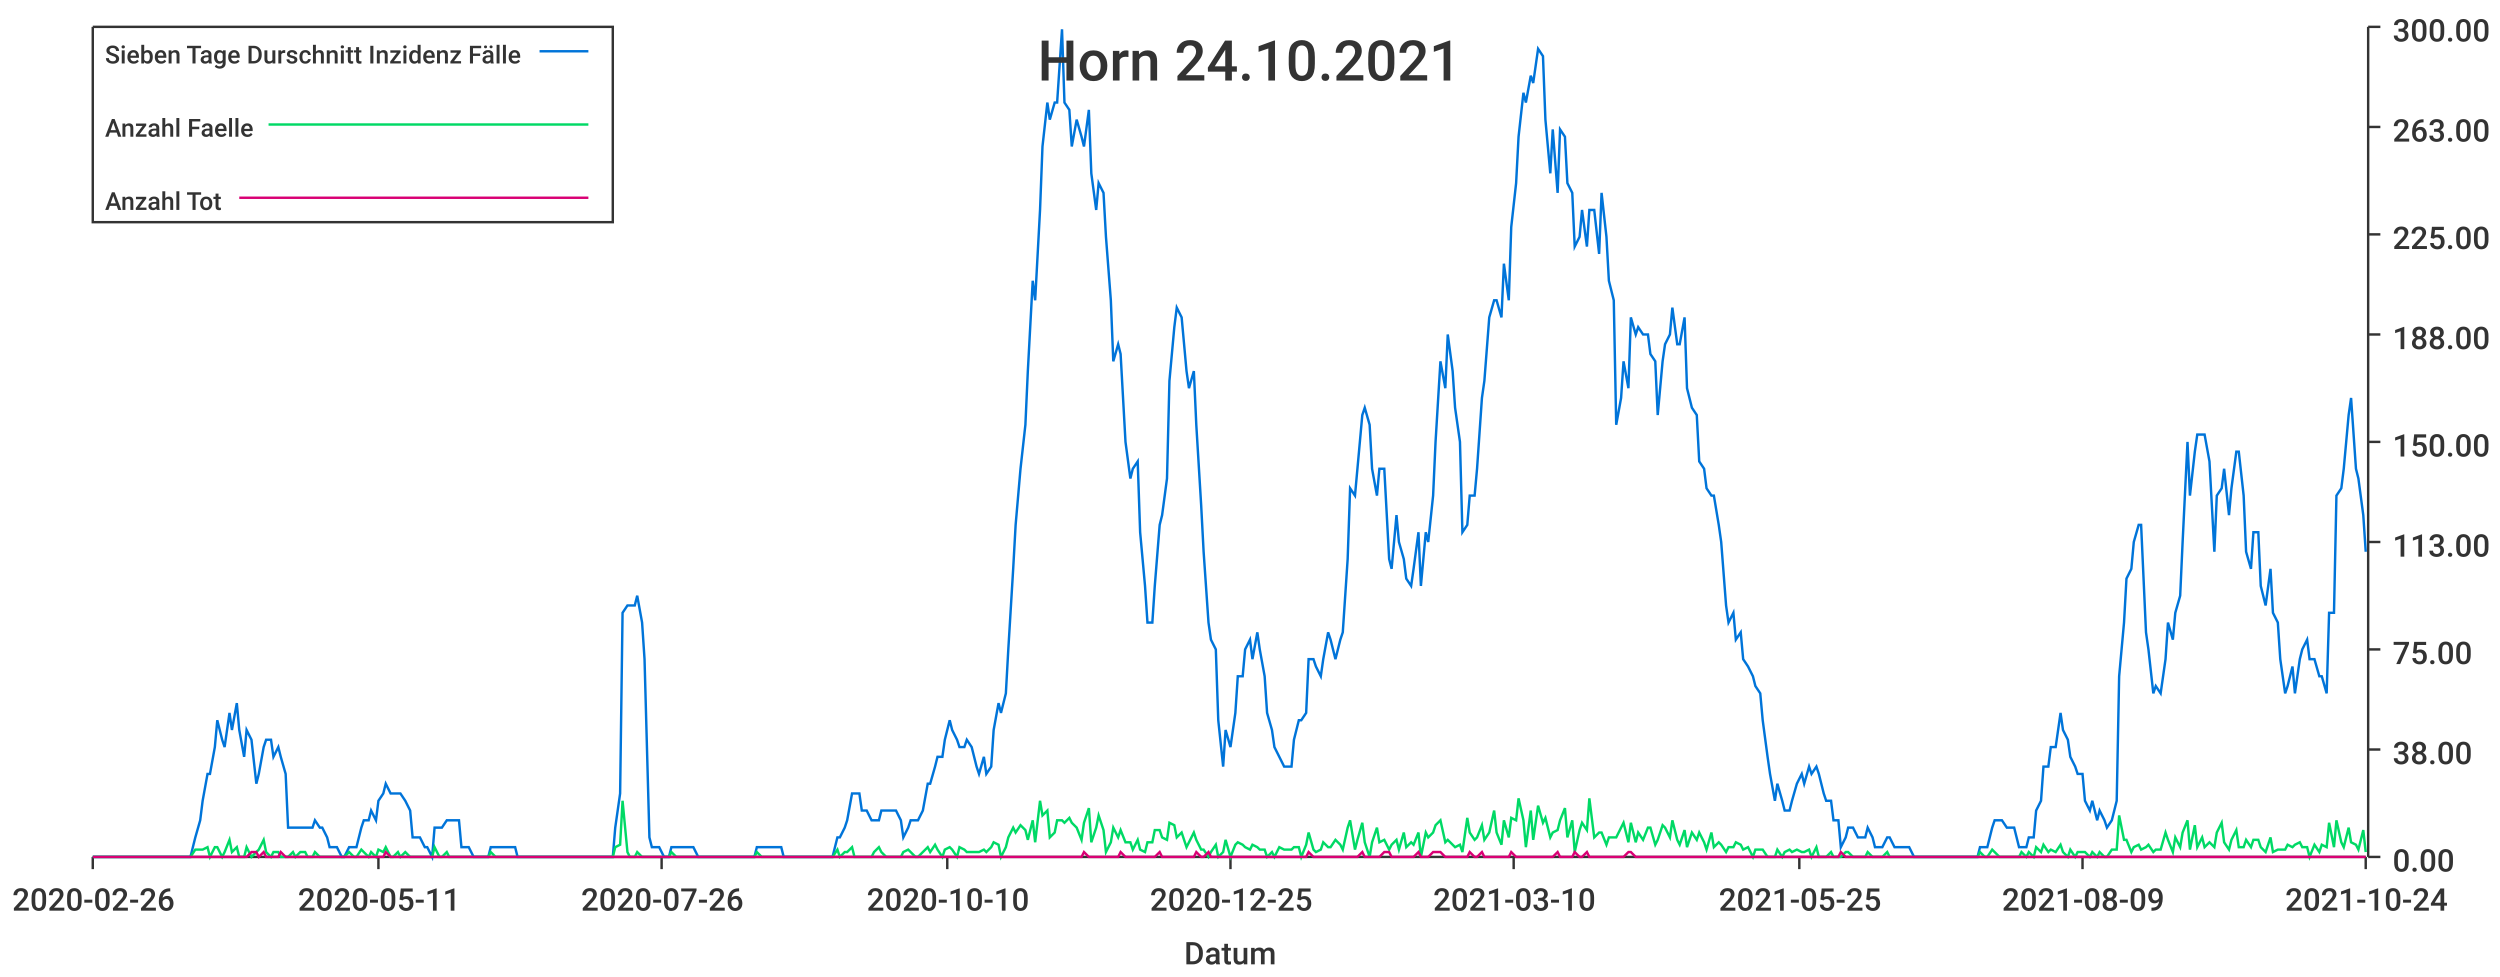
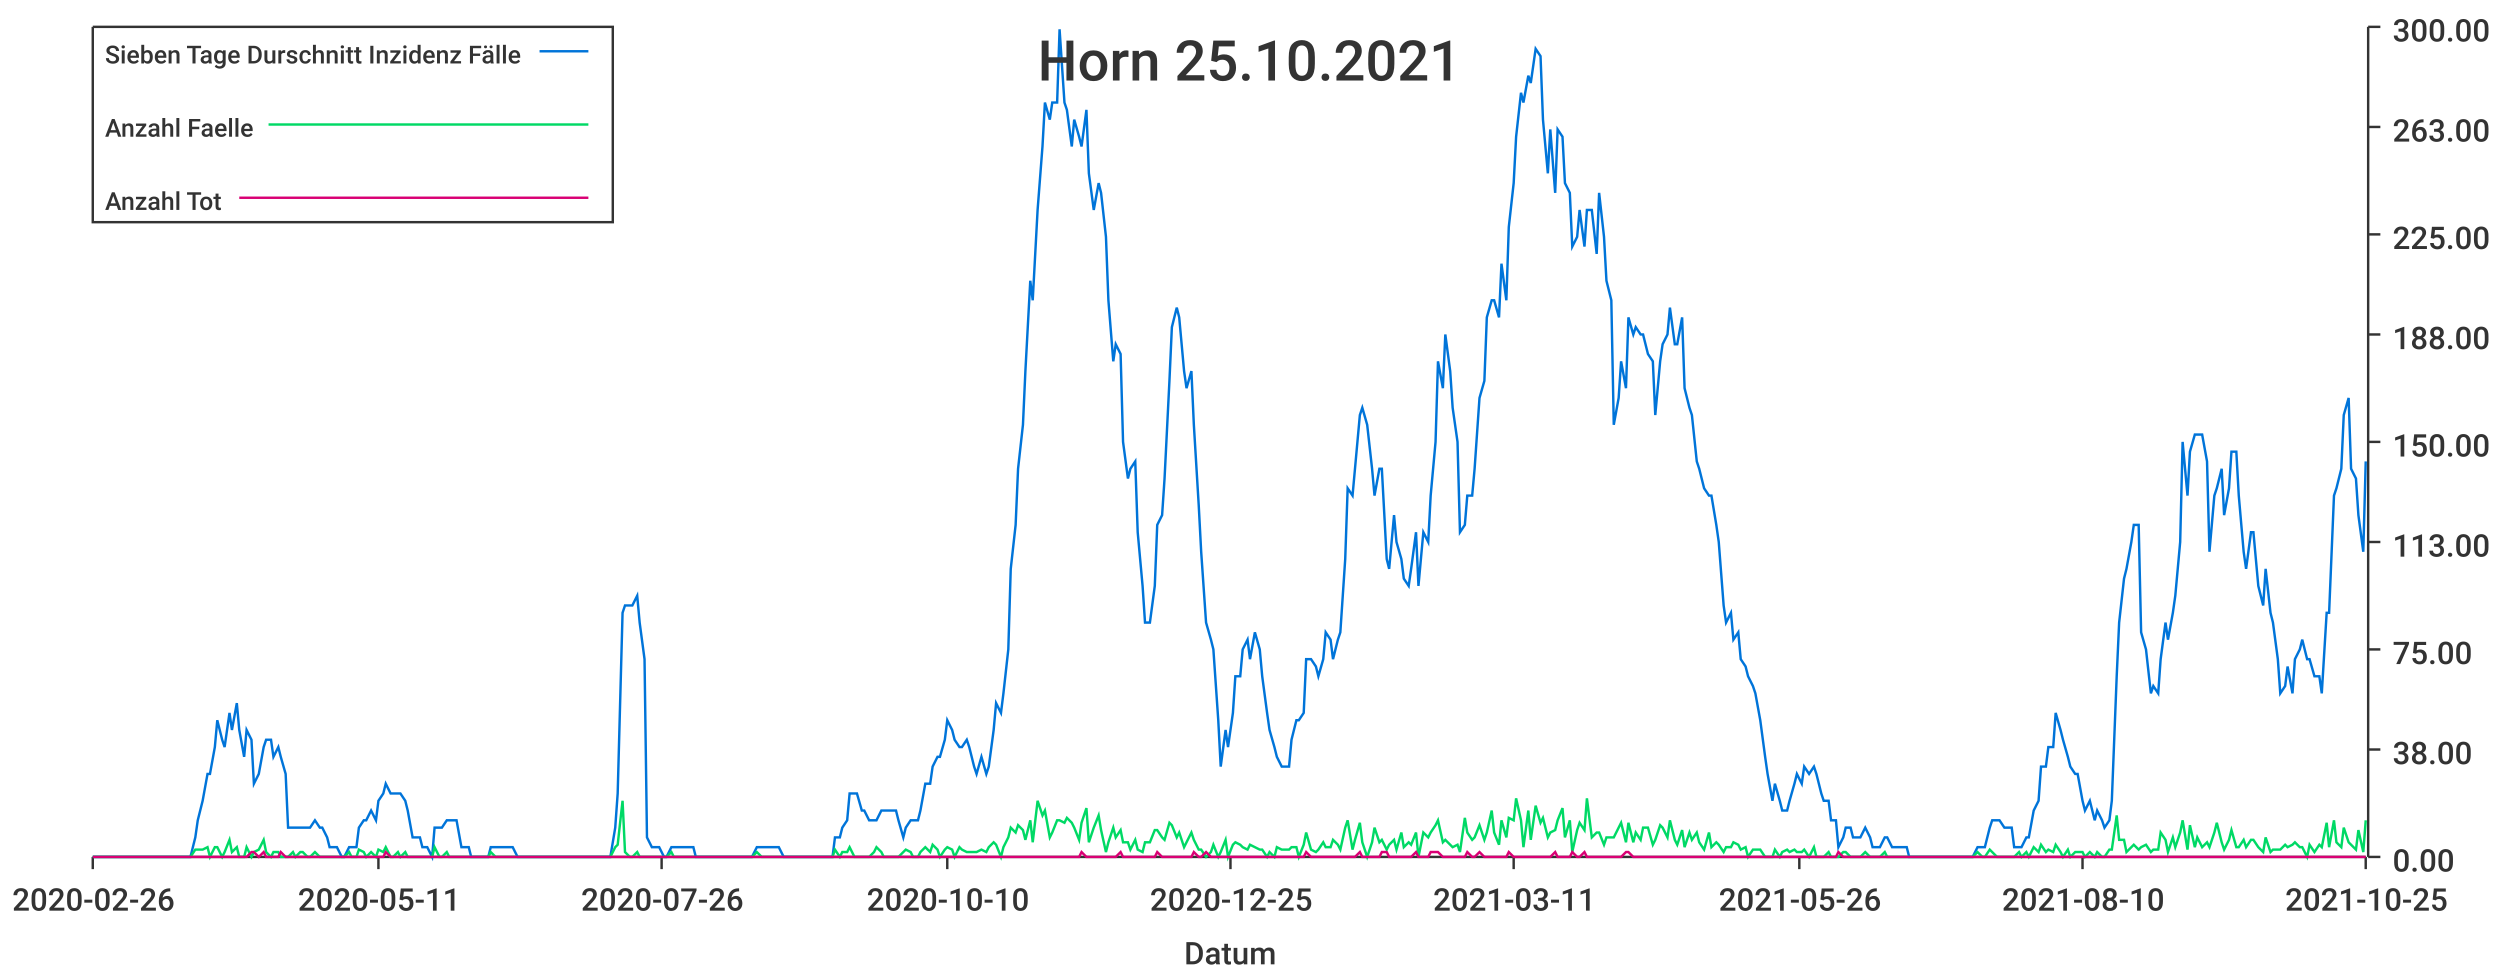
<svg xmlns="http://www.w3.org/2000/svg" width="1024" height="400">\n<path d="M 0 0 L 1024 0 L 1024 400 L 0 400 L 0 0" style="stroke-width:0;stroke:rgba(255,255,255,1.0);fill:rgba(255,255,255,1.0)" />
  <path d="M 38 11 L 969 11 L 969 351 L 38 351 L 38 11" style="stroke-width:0;stroke:rgba(255,255,255,1.0);fill:rgba(255,255,255,1.0)" />
  <path d="M 38 351 L 969 351" style="stroke-width:1;stroke:rgba(51,51,51,1.0);fill:none" />
  <path d="M 38 351 L 38 356" style="stroke-width:1;stroke:rgba(51,51,51,1.0);fill:none" />
  <text x="5" y="373" style="stroke-width:0;stroke:none;fill:rgba(51,51,51,1.0);font-size:12.8px;font-family:'Roboto Medium',sans-serif">2020-02-26</text>
  <path d="M 155 351 L 155 356" style="stroke-width:1;stroke:rgba(51,51,51,1.0);fill:none" />
  <text x="122" y="373" style="stroke-width:0;stroke:none;fill:rgba(51,51,51,1.0);font-size:12.8px;font-family:'Roboto Medium',sans-serif">2020-05-11</text>
  <path d="M 271 351 L 271 356" style="stroke-width:1;stroke:rgba(51,51,51,1.0);fill:none" />
  <text x="238" y="373" style="stroke-width:0;stroke:none;fill:rgba(51,51,51,1.0);font-size:12.8px;font-family:'Roboto Medium',sans-serif">2020-07-26</text>
  <path d="M 388 351 L 388 356" style="stroke-width:1;stroke:rgba(51,51,51,1.0);fill:none" />
  <text x="355" y="373" style="stroke-width:0;stroke:none;fill:rgba(51,51,51,1.0);font-size:12.8px;font-family:'Roboto Medium',sans-serif">2020-10-10</text>
  <path d="M 504 351 L 504 356" style="stroke-width:1;stroke:rgba(51,51,51,1.0);fill:none" />
  <text x="471" y="373" style="stroke-width:0;stroke:none;fill:rgba(51,51,51,1.0);font-size:12.8px;font-family:'Roboto Medium',sans-serif">2020-12-25</text>
  <path d="M 620 351 L 620 356" style="stroke-width:1;stroke:rgba(51,51,51,1.0);fill:none" />
-   <text x="587" y="373" style="stroke-width:0;stroke:none;fill:rgba(51,51,51,1.0);font-size:12.8px;font-family:'Roboto Medium',sans-serif">2021-03-10</text>
+   <text x="587" y="373" style="stroke-width:0;stroke:none;fill:rgba(51,51,51,1.0);font-size:12.8px;font-family:'Roboto Medium',sans-serif">2021-03-11</text>
  <path d="M 737 351 L 737 356" style="stroke-width:1;stroke:rgba(51,51,51,1.0);fill:none" />
-   <text x="704" y="373" style="stroke-width:0;stroke:none;fill:rgba(51,51,51,1.0);font-size:12.8px;font-family:'Roboto Medium',sans-serif">2021-05-25</text>
+   <text x="704" y="373" style="stroke-width:0;stroke:none;fill:rgba(51,51,51,1.0);font-size:12.8px;font-family:'Roboto Medium',sans-serif">2021-05-26</text>
  <path d="M 853 351 L 853 356" style="stroke-width:1;stroke:rgba(51,51,51,1.0);fill:none" />
-   <text x="820" y="373" style="stroke-width:0;stroke:none;fill:rgba(51,51,51,1.0);font-size:12.8px;font-family:'Roboto Medium',sans-serif">2021-08-09</text>
+   <text x="820" y="373" style="stroke-width:0;stroke:none;fill:rgba(51,51,51,1.0);font-size:12.8px;font-family:'Roboto Medium',sans-serif">2021-08-10</text>
  <path d="M 969 351 L 969 356" style="stroke-width:1;stroke:rgba(51,51,51,1.0);fill:none" />
-   <text x="936" y="373" style="stroke-width:0;stroke:none;fill:rgba(51,51,51,1.0);font-size:12.8px;font-family:'Roboto Medium',sans-serif">2021-10-24</text>
+   <text x="936" y="373" style="stroke-width:0;stroke:none;fill:rgba(51,51,51,1.0);font-size:12.8px;font-family:'Roboto Medium',sans-serif">2021-10-25</text>
  <text x="485" y="395" style="stroke-width:0;stroke:none;fill:rgba(51,51,51,1.0);font-size:12.8px;font-family:'Roboto Medium',sans-serif">Datum</text>
  <path d="M 970 351 L 970 11" style="stroke-width:1;stroke:rgba(51,51,51,1.0);fill:none" />
  <path d="M 970 351 L 975 351" style="stroke-width:1;stroke:rgba(51,51,51,1.0);fill:none" />
  <text x="980" y="357" style="stroke-width:0;stroke:none;fill:rgba(51,51,51,1.0);font-size:12.8px;font-family:'Roboto Medium',sans-serif">0.00</text>
  <path d="M 970 307 L 975 307" style="stroke-width:1;stroke:rgba(51,51,51,1.0);fill:none" />
  <text x="980" y="313" style="stroke-width:0;stroke:none;fill:rgba(51,51,51,1.0);font-size:12.8px;font-family:'Roboto Medium',sans-serif">38.00</text>
  <path d="M 970 266 L 975 266" style="stroke-width:1;stroke:rgba(51,51,51,1.0);fill:none" />
  <text x="980" y="272" style="stroke-width:0;stroke:none;fill:rgba(51,51,51,1.0);font-size:12.8px;font-family:'Roboto Medium',sans-serif">75.00</text>
  <path d="M 970 222 L 975 222" style="stroke-width:1;stroke:rgba(51,51,51,1.0);fill:none" />
  <text x="980" y="228" style="stroke-width:0;stroke:none;fill:rgba(51,51,51,1.0);font-size:12.8px;font-family:'Roboto Medium',sans-serif">113.00</text>
  <path d="M 970 181 L 975 181" style="stroke-width:1;stroke:rgba(51,51,51,1.0);fill:none" />
  <text x="980" y="187" style="stroke-width:0;stroke:none;fill:rgba(51,51,51,1.0);font-size:12.8px;font-family:'Roboto Medium',sans-serif">150.00</text>
  <path d="M 970 137 L 975 137" style="stroke-width:1;stroke:rgba(51,51,51,1.0);fill:none" />
  <text x="980" y="143" style="stroke-width:0;stroke:none;fill:rgba(51,51,51,1.0);font-size:12.8px;font-family:'Roboto Medium',sans-serif">188.00</text>
  <path d="M 970 96 L 975 96" style="stroke-width:1;stroke:rgba(51,51,51,1.0);fill:none" />
  <text x="980" y="102" style="stroke-width:0;stroke:none;fill:rgba(51,51,51,1.0);font-size:12.8px;font-family:'Roboto Medium',sans-serif">225.00</text>
  <path d="M 970 52 L 975 52" style="stroke-width:1;stroke:rgba(51,51,51,1.0);fill:none" />
  <text x="980" y="58" style="stroke-width:0;stroke:none;fill:rgba(51,51,51,1.0);font-size:12.8px;font-family:'Roboto Medium',sans-serif">263.00</text>
  <path d="M 970 11 L 975 11" style="stroke-width:1;stroke:rgba(51,51,51,1.0);fill:none" />
  <text x="980" y="17" style="stroke-width:0;stroke:none;fill:rgba(51,51,51,1.0);font-size:12.8px;font-family:'Roboto Medium',sans-serif">300.00</text>
-   <path d="M 38 351 L 40 351 L 42 351 L 43 351 L 45 351 L 46 351 L 48 351 L 49 351 L 51 351 L 52 351 L 54 351 L 55 351 L 57 351 L 58 351 L 60 351 L 62 351 L 63 351 L 65 351 L 66 351 L 68 351 L 69 351 L 71 351 L 72 351 L 74 351 L 75 351 L 77 351 L 78 351 L 80 343 L 82 336 L 83 328 L 85 317 L 86 317 L 88 306 L 89 295 L 91 303 L 92 306 L 94 292 L 95 299 L 97 288 L 98 299 L 100 310 L 101 299 L 103 303 L 105 321 L 106 317 L 108 306 L 109 303 L 111 303 L 112 310 L 114 306 L 115 310 L 117 317 L 118 339 L 120 339 L 121 339 L 123 339 L 125 339 L 126 339 L 128 339 L 129 336 L 131 339 L 132 339 L 134 343 L 135 347 L 137 347 L 138 347 L 140 351 L 141 351 L 143 347 L 145 347 L 146 347 L 148 339 L 149 336 L 151 336 L 152 332 L 154 336 L 155 328 L 157 325 L 158 321 L 160 325 L 161 325 L 163 325 L 164 325 L 166 328 L 168 332 L 169 343 L 171 343 L 172 343 L 174 347 L 175 347 L 177 351 L 178 339 L 180 339 L 181 339 L 183 336 L 184 336 L 186 336 L 188 336 L 189 347 L 191 347 L 192 347 L 194 351 L 195 351 L 197 351 L 198 351 L 200 351 L 201 347 L 203 347 L 204 347 L 206 347 L 207 347 L 209 347 L 211 347 L 212 351 L 214 351 L 215 351 L 217 351 L 218 351 L 220 351 L 221 351 L 223 351 L 224 351 L 226 351 L 227 351 L 229 351 L 231 351 L 232 351 L 234 351 L 235 351 L 237 351 L 238 351 L 240 351 L 241 351 L 243 351 L 244 351 L 246 351 L 247 351 L 249 351 L 251 351 L 252 339 L 254 325 L 255 251 L 257 248 L 258 248 L 260 248 L 261 244 L 263 255 L 264 270 L 266 343 L 267 347 L 269 347 L 270 347 L 272 351 L 274 351 L 275 347 L 277 347 L 278 347 L 280 347 L 281 347 L 283 347 L 284 347 L 286 351 L 287 351 L 289 351 L 290 351 L 292 351 L 294 351 L 295 351 L 297 351 L 298 351 L 300 351 L 301 351 L 303 351 L 304 351 L 306 351 L 307 351 L 309 351 L 310 347 L 312 347 L 313 347 L 315 347 L 317 347 L 318 347 L 320 347 L 321 351 L 323 351 L 324 351 L 326 351 L 327 351 L 329 351 L 330 351 L 332 351 L 333 351 L 335 351 L 337 351 L 338 351 L 340 351 L 341 351 L 343 343 L 344 343 L 346 339 L 347 336 L 349 325 L 350 325 L 352 325 L 353 332 L 355 332 L 357 336 L 358 336 L 360 336 L 361 332 L 363 332 L 364 332 L 366 332 L 367 332 L 369 336 L 370 343 L 372 339 L 373 336 L 375 336 L 376 336 L 378 332 L 380 321 L 381 321 L 383 314 L 384 310 L 386 310 L 387 303 L 389 295 L 390 299 L 392 303 L 393 306 L 395 306 L 396 303 L 398 306 L 400 314 L 401 317 L 403 310 L 404 317 L 406 314 L 407 299 L 409 288 L 410 292 L 412 284 L 413 266 L 415 233 L 416 215 L 418 192 L 420 174 L 421 152 L 423 115 L 424 123 L 426 86 L 427 60 L 429 42 L 430 49 L 432 42 L 433 42 L 435 12 L 436 42 L 438 45 L 439 60 L 441 49 L 443 56 L 444 60 L 446 45 L 447 71 L 449 86 L 450 75 L 452 79 L 453 97 L 455 123 L 456 148 L 458 141 L 459 145 L 461 181 L 463 196 L 464 192 L 466 189 L 467 218 L 469 240 L 470 255 L 472 255 L 473 240 L 475 215 L 476 211 L 478 196 L 479 156 L 481 134 L 482 126 L 484 130 L 486 152 L 487 159 L 489 152 L 490 174 L 492 207 L 493 226 L 495 255 L 496 262 L 498 266 L 499 295 L 501 314 L 502 299 L 504 306 L 506 292 L 507 277 L 509 277 L 510 266 L 512 262 L 513 270 L 515 259 L 516 266 L 518 277 L 519 292 L 521 299 L 522 306 L 524 310 L 526 314 L 527 314 L 529 314 L 530 303 L 532 295 L 533 295 L 535 292 L 536 270 L 538 270 L 539 273 L 541 277 L 542 270 L 544 259 L 545 262 L 547 270 L 549 262 L 550 259 L 552 229 L 553 200 L 555 203 L 556 192 L 558 170 L 559 167 L 561 174 L 562 192 L 564 203 L 565 192 L 567 192 L 569 229 L 570 233 L 572 211 L 573 222 L 575 229 L 576 237 L 578 240 L 579 233 L 581 218 L 582 240 L 584 218 L 585 222 L 587 203 L 588 181 L 590 148 L 592 159 L 593 137 L 595 152 L 596 167 L 598 181 L 599 218 L 601 215 L 602 203 L 604 203 L 605 192 L 607 163 L 608 156 L 610 130 L 612 123 L 613 123 L 615 130 L 616 108 L 618 123 L 619 93 L 621 75 L 622 56 L 624 38 L 625 42 L 627 31 L 628 34 L 630 20 L 632 23 L 633 49 L 635 71 L 636 53 L 638 79 L 639 53 L 641 56 L 642 75 L 644 79 L 645 101 L 647 97 L 648 86 L 650 101 L 651 86 L 653 86 L 655 104 L 656 79 L 658 97 L 659 115 L 661 123 L 662 174 L 664 163 L 665 148 L 667 159 L 668 130 L 670 137 L 671 134 L 673 137 L 675 137 L 676 145 L 678 148 L 679 170 L 681 148 L 682 141 L 684 137 L 685 126 L 687 141 L 688 141 L 690 130 L 691 159 L 693 167 L 695 170 L 696 189 L 698 192 L 699 200 L 701 203 L 702 203 L 704 215 L 705 222 L 707 248 L 708 255 L 710 251 L 711 262 L 713 259 L 714 270 L 716 273 L 718 277 L 719 281 L 721 284 L 722 295 L 724 310 L 725 317 L 727 328 L 728 321 L 730 328 L 731 332 L 733 332 L 734 328 L 736 321 L 738 317 L 739 321 L 741 314 L 742 317 L 744 314 L 745 317 L 747 325 L 748 328 L 750 328 L 751 336 L 753 336 L 754 347 L 756 343 L 757 339 L 759 339 L 761 343 L 762 343 L 764 343 L 765 339 L 767 343 L 768 347 L 770 347 L 771 347 L 773 343 L 774 343 L 776 347 L 777 347 L 779 347 L 781 347 L 782 347 L 784 351 L 785 351 L 787 351 L 788 351 L 790 351 L 791 351 L 793 351 L 794 351 L 796 351 L 797 351 L 799 351 L 801 351 L 802 351 L 804 351 L 805 351 L 807 351 L 808 351 L 810 351 L 811 347 L 813 347 L 814 347 L 816 339 L 817 336 L 819 336 L 820 336 L 822 339 L 824 339 L 825 339 L 827 347 L 828 347 L 830 347 L 831 343 L 833 343 L 834 332 L 836 328 L 837 314 L 839 314 L 840 306 L 842 306 L 844 292 L 845 299 L 847 303 L 848 310 L 850 314 L 851 317 L 853 317 L 854 328 L 856 332 L 857 328 L 859 336 L 860 332 L 862 336 L 863 339 L 865 336 L 867 328 L 868 277 L 870 255 L 871 237 L 873 233 L 874 222 L 876 215 L 877 215 L 879 259 L 880 266 L 882 284 L 883 281 L 885 284 L 887 270 L 888 255 L 890 262 L 891 251 L 893 244 L 894 222 L 896 181 L 897 203 L 899 185 L 900 178 L 902 178 L 903 178 L 905 189 L 907 226 L 908 203 L 910 200 L 911 192 L 913 211 L 914 200 L 916 185 L 917 185 L 919 203 L 920 226 L 922 233 L 923 218 L 925 218 L 926 240 L 928 248 L 930 233 L 931 251 L 933 255 L 934 270 L 936 284 L 937 281 L 939 273 L 940 284 L 942 270 L 943 266 L 945 262 L 946 270 L 948 270 L 950 277 L 951 277 L 953 284 L 954 251 L 956 251 L 957 203 L 959 200 L 960 192 L 962 170 L 963 163 L 965 192 L 966 196 L 968 211 L 969 226" style="stroke-width:1;stroke:rgba(0,116,217,1.0);fill:none" />
-   <path d="M 38 351 L 40 351 L 42 351 L 43 351 L 45 351 L 46 351 L 48 351 L 49 351 L 51 351 L 52 351 L 54 351 L 55 351 L 57 351 L 58 351 L 60 351 L 62 351 L 63 351 L 65 351 L 66 351 L 68 351 L 69 351 L 71 351 L 72 351 L 74 351 L 75 351 L 77 351 L 78 351 L 80 348 L 82 348 L 83 348 L 85 347 L 86 351 L 88 347 L 89 347 L 91 351 L 92 349 L 94 344 L 95 349 L 97 347 L 98 351 L 100 351 L 101 347 L 103 351 L 105 349 L 106 348 L 108 344 L 109 349 L 111 351 L 112 349 L 114 349 L 115 351 L 117 351 L 118 351 L 120 349 L 121 351 L 123 349 L 125 349 L 126 351 L 128 351 L 129 349 L 131 351 L 132 351 L 134 351 L 135 351 L 137 351 L 138 351 L 140 351 L 141 351 L 143 349 L 145 351 L 146 351 L 148 348 L 149 349 L 151 351 L 152 349 L 154 351 L 155 348 L 157 349 L 158 347 L 160 351 L 161 351 L 163 349 L 164 351 L 166 349 L 168 351 L 169 351 L 171 351 L 172 351 L 174 351 L 175 351 L 177 351 L 178 347 L 180 351 L 181 351 L 183 349 L 184 351 L 186 351 L 188 351 L 189 351 L 191 351 L 192 351 L 194 351 L 195 351 L 197 351 L 198 351 L 200 351 L 201 349 L 203 351 L 204 351 L 206 351 L 207 351 L 209 351 L 211 351 L 212 351 L 214 351 L 215 351 L 217 351 L 218 351 L 220 351 L 221 351 L 223 351 L 224 351 L 226 351 L 227 351 L 229 351 L 231 351 L 232 351 L 234 351 L 235 351 L 237 351 L 238 351 L 240 351 L 241 351 L 243 351 L 244 351 L 246 351 L 247 351 L 249 351 L 251 351 L 252 347 L 254 346 L 255 328 L 257 349 L 258 351 L 260 351 L 261 349 L 263 351 L 264 351 L 266 351 L 267 351 L 269 351 L 270 351 L 272 351 L 274 351 L 275 349 L 277 351 L 278 351 L 280 351 L 281 351 L 283 351 L 284 351 L 286 351 L 287 351 L 289 351 L 290 351 L 292 351 L 294 351 L 295 351 L 297 351 L 298 351 L 300 351 L 301 351 L 303 351 L 304 351 L 306 351 L 307 351 L 309 351 L 310 349 L 312 351 L 313 351 L 315 351 L 317 351 L 318 351 L 320 351 L 321 351 L 323 351 L 324 351 L 326 351 L 327 351 L 329 351 L 330 351 L 332 351 L 333 351 L 335 351 L 337 351 L 338 351 L 340 351 L 341 351 L 343 348 L 344 351 L 346 349 L 347 349 L 349 347 L 350 351 L 352 351 L 353 351 L 355 351 L 357 351 L 358 349 L 360 347 L 361 349 L 363 351 L 364 351 L 366 351 L 367 351 L 369 351 L 370 349 L 372 348 L 373 349 L 375 351 L 376 351 L 378 349 L 380 347 L 381 349 L 383 346 L 384 348 L 386 351 L 387 348 L 389 347 L 390 348 L 392 351 L 393 347 L 395 348 L 396 349 L 398 349 L 400 349 L 401 349 L 403 348 L 404 349 L 406 347 L 407 345 L 409 346 L 410 351 L 412 347 L 413 343 L 415 339 L 416 341 L 418 338 L 420 340 L 421 344 L 423 336 L 424 345 L 426 328 L 427 334 L 429 332 L 430 343 L 432 341 L 433 336 L 435 336 L 436 337 L 438 335 L 439 337 L 441 339 L 443 344 L 444 337 L 446 331 L 447 345 L 449 339 L 450 334 L 452 340 L 453 349 L 455 345 L 456 339 L 458 343 L 459 340 L 461 345 L 463 345 L 464 348 L 466 344 L 467 348 L 469 349 L 470 345 L 472 345 L 473 340 L 475 340 L 476 343 L 478 344 L 479 337 L 481 338 L 482 343 L 484 341 L 486 347 L 487 345 L 489 341 L 490 344 L 492 348 L 493 348 L 495 351 L 496 349 L 498 346 L 499 351 L 501 349 L 502 344 L 504 351 L 506 346 L 507 345 L 509 346 L 510 347 L 512 348 L 513 346 L 515 347 L 516 348 L 518 348 L 519 351 L 521 349 L 522 351 L 524 347 L 526 348 L 527 348 L 529 348 L 530 347 L 532 347 L 533 351 L 535 346 L 536 341 L 538 348 L 539 349 L 541 348 L 542 345 L 544 347 L 545 347 L 547 344 L 549 346 L 550 348 L 552 339 L 553 336 L 555 348 L 556 344 L 558 337 L 559 345 L 561 351 L 562 345 L 564 339 L 565 345 L 567 344 L 569 348 L 570 346 L 572 344 L 573 348 L 575 341 L 576 347 L 578 345 L 579 346 L 581 341 L 582 351 L 584 341 L 585 343 L 587 341 L 588 338 L 590 336 L 592 345 L 593 344 L 595 346 L 596 347 L 598 346 L 599 349 L 601 335 L 602 341 L 604 344 L 605 343 L 607 338 L 608 344 L 610 341 L 612 332 L 613 341 L 615 346 L 616 336 L 618 343 L 619 335 L 621 336 L 622 327 L 624 336 L 625 347 L 627 332 L 628 344 L 630 330 L 632 337 L 633 335 L 635 343 L 636 341 L 638 340 L 639 336 L 641 331 L 642 343 L 644 336 L 645 349 L 647 340 L 648 337 L 650 340 L 651 327 L 653 343 L 655 341 L 656 341 L 658 346 L 659 343 L 661 343 L 662 343 L 664 339 L 665 337 L 667 345 L 668 337 L 670 345 L 671 341 L 673 344 L 675 339 L 676 339 L 678 346 L 679 344 L 681 338 L 682 339 L 684 343 L 685 336 L 687 344 L 688 346 L 690 340 L 691 347 L 693 341 L 695 344 L 696 341 L 698 345 L 699 348 L 701 341 L 702 347 L 704 345 L 705 346 L 707 349 L 708 347 L 710 347 L 711 345 L 713 346 L 714 348 L 716 347 L 718 351 L 719 348 L 721 348 L 722 348 L 724 351 L 725 351 L 727 351 L 728 348 L 730 351 L 731 349 L 733 348 L 734 349 L 736 348 L 738 349 L 739 349 L 741 348 L 742 351 L 744 347 L 745 351 L 747 351 L 748 351 L 750 349 L 751 351 L 753 351 L 754 351 L 756 349 L 757 349 L 759 351 L 761 351 L 762 351 L 764 351 L 765 349 L 767 351 L 768 351 L 770 351 L 771 351 L 773 349 L 774 351 L 776 351 L 777 351 L 779 351 L 781 351 L 782 351 L 784 351 L 785 351 L 787 351 L 788 351 L 790 351 L 791 351 L 793 351 L 794 351 L 796 351 L 797 351 L 799 351 L 801 351 L 802 351 L 804 351 L 805 351 L 807 351 L 808 351 L 810 351 L 811 349 L 813 351 L 814 351 L 816 348 L 817 349 L 819 351 L 820 351 L 822 351 L 824 351 L 825 351 L 827 351 L 828 349 L 830 351 L 831 349 L 833 351 L 834 347 L 836 349 L 837 346 L 839 349 L 840 348 L 842 349 L 844 346 L 845 349 L 847 351 L 848 348 L 850 351 L 851 349 L 853 349 L 854 349 L 856 351 L 857 349 L 859 351 L 860 349 L 862 351 L 863 351 L 865 348 L 867 348 L 868 334 L 870 344 L 871 344 L 873 349 L 874 347 L 876 346 L 877 348 L 879 347 L 880 346 L 882 349 L 883 348 L 885 348 L 887 341 L 888 344 L 890 349 L 891 343 L 893 347 L 894 341 L 896 336 L 897 348 L 899 338 L 900 347 L 902 343 L 903 347 L 905 345 L 907 347 L 908 341 L 910 337 L 911 345 L 913 348 L 914 344 L 916 340 L 917 347 L 919 347 L 920 344 L 922 347 L 923 344 L 925 344 L 926 347 L 928 349 L 930 343 L 931 349 L 933 348 L 934 348 L 936 348 L 937 346 L 939 347 L 940 346 L 942 345 L 943 347 L 945 347 L 946 351 L 948 346 L 950 349 L 951 346 L 953 347 L 954 337 L 956 347 L 957 336 L 959 345 L 960 347 L 962 339 L 963 345 L 965 346 L 966 348 L 968 340 L 969 349" style="stroke-width:1;stroke:rgba(0,217,101,1.0);fill:none" />
-   <path d="M 38 351 L 40 351 L 42 351 L 43 351 L 45 351 L 46 351 L 48 351 L 49 351 L 51 351 L 52 351 L 54 351 L 55 351 L 57 351 L 58 351 L 60 351 L 62 351 L 63 351 L 65 351 L 66 351 L 68 351 L 69 351 L 71 351 L 72 351 L 74 351 L 75 351 L 77 351 L 78 351 L 80 351 L 82 351 L 83 351 L 85 351 L 86 351 L 88 351 L 89 351 L 91 351 L 92 351 L 94 351 L 95 351 L 97 351 L 98 351 L 100 351 L 101 351 L 103 349 L 105 349 L 106 351 L 108 349 L 109 351 L 111 351 L 112 351 L 114 351 L 115 349 L 117 351 L 118 351 L 120 351 L 121 351 L 123 351 L 125 351 L 126 351 L 128 351 L 129 351 L 131 351 L 132 351 L 134 351 L 135 351 L 137 351 L 138 351 L 140 351 L 141 351 L 143 351 L 145 351 L 146 351 L 148 351 L 149 351 L 151 351 L 152 351 L 154 351 L 155 351 L 157 351 L 158 349 L 160 351 L 161 351 L 163 351 L 164 351 L 166 351 L 168 351 L 169 351 L 171 351 L 172 351 L 174 351 L 175 351 L 177 351 L 178 351 L 180 351 L 181 351 L 183 351 L 184 351 L 186 351 L 188 351 L 189 351 L 191 351 L 192 351 L 194 351 L 195 351 L 197 351 L 198 351 L 200 351 L 201 351 L 203 351 L 204 351 L 206 351 L 207 351 L 209 351 L 211 351 L 212 351 L 214 351 L 215 351 L 217 351 L 218 351 L 220 351 L 221 351 L 223 351 L 224 351 L 226 351 L 227 351 L 229 351 L 231 351 L 232 351 L 234 351 L 235 351 L 237 351 L 238 351 L 240 351 L 241 351 L 243 351 L 244 351 L 246 351 L 247 351 L 249 351 L 251 351 L 252 351 L 254 351 L 255 351 L 257 351 L 258 351 L 260 351 L 261 351 L 263 351 L 264 351 L 266 351 L 267 351 L 269 351 L 270 351 L 272 351 L 274 351 L 275 351 L 277 351 L 278 351 L 280 351 L 281 351 L 283 351 L 284 351 L 286 351 L 287 351 L 289 351 L 290 351 L 292 351 L 294 351 L 295 351 L 297 351 L 298 351 L 300 351 L 301 351 L 303 351 L 304 351 L 306 351 L 307 351 L 309 351 L 310 351 L 312 351 L 313 351 L 315 351 L 317 351 L 318 351 L 320 351 L 321 351 L 323 351 L 324 351 L 326 351 L 327 351 L 329 351 L 330 351 L 332 351 L 333 351 L 335 351 L 337 351 L 338 351 L 340 351 L 341 351 L 343 351 L 344 351 L 346 351 L 347 351 L 349 351 L 350 351 L 352 351 L 353 351 L 355 351 L 357 351 L 358 351 L 360 351 L 361 351 L 363 351 L 364 351 L 366 351 L 367 351 L 369 351 L 370 351 L 372 351 L 373 351 L 375 351 L 376 351 L 378 351 L 380 351 L 381 351 L 383 351 L 384 351 L 386 351 L 387 351 L 389 351 L 390 351 L 392 351 L 393 351 L 395 351 L 396 351 L 398 351 L 400 351 L 401 351 L 403 351 L 404 351 L 406 351 L 407 351 L 409 351 L 410 351 L 412 351 L 413 351 L 415 351 L 416 351 L 418 351 L 420 351 L 421 351 L 423 351 L 424 351 L 426 351 L 427 351 L 429 351 L 430 351 L 432 351 L 433 351 L 435 351 L 436 351 L 438 351 L 439 351 L 441 351 L 443 351 L 444 349 L 446 351 L 447 351 L 449 351 L 450 351 L 452 351 L 453 351 L 455 351 L 456 351 L 458 351 L 459 349 L 461 351 L 463 351 L 464 351 L 466 351 L 467 351 L 469 351 L 470 351 L 472 351 L 473 351 L 475 349 L 476 351 L 478 351 L 479 351 L 481 351 L 482 351 L 484 351 L 486 351 L 487 351 L 489 351 L 490 349 L 492 351 L 493 351 L 495 349 L 496 351 L 498 351 L 499 351 L 501 351 L 502 351 L 504 351 L 506 351 L 507 351 L 509 351 L 510 351 L 512 351 L 513 351 L 515 351 L 516 351 L 518 351 L 519 351 L 521 351 L 522 351 L 524 351 L 526 351 L 527 351 L 529 351 L 530 351 L 532 351 L 533 351 L 535 351 L 536 349 L 538 351 L 539 351 L 541 351 L 542 351 L 544 351 L 545 351 L 547 351 L 549 351 L 550 351 L 552 351 L 553 351 L 555 351 L 556 351 L 558 349 L 559 351 L 561 351 L 562 351 L 564 351 L 565 351 L 567 349 L 569 349 L 570 351 L 572 351 L 573 351 L 575 351 L 576 351 L 578 351 L 579 351 L 581 349 L 582 351 L 584 351 L 585 351 L 587 349 L 588 349 L 590 349 L 592 351 L 593 351 L 595 351 L 596 351 L 598 351 L 599 351 L 601 351 L 602 349 L 604 351 L 605 351 L 607 349 L 608 351 L 610 351 L 612 351 L 613 351 L 615 351 L 616 351 L 618 351 L 619 349 L 621 351 L 622 351 L 624 351 L 625 351 L 627 351 L 628 351 L 630 351 L 632 351 L 633 351 L 635 351 L 636 351 L 638 349 L 639 351 L 641 351 L 642 351 L 644 351 L 645 349 L 647 351 L 648 351 L 650 349 L 651 351 L 653 351 L 655 351 L 656 351 L 658 351 L 659 351 L 661 351 L 662 351 L 664 351 L 665 351 L 667 349 L 668 349 L 670 351 L 671 351 L 673 351 L 675 351 L 676 351 L 678 351 L 679 351 L 681 351 L 682 351 L 684 351 L 685 351 L 687 351 L 688 351 L 690 351 L 691 351 L 693 351 L 695 351 L 696 351 L 698 351 L 699 351 L 701 351 L 702 351 L 704 351 L 705 351 L 707 351 L 708 351 L 710 351 L 711 351 L 713 351 L 714 351 L 716 351 L 718 351 L 719 351 L 721 351 L 722 351 L 724 351 L 725 351 L 727 351 L 728 351 L 730 351 L 731 351 L 733 351 L 734 351 L 736 351 L 738 351 L 739 351 L 741 351 L 742 351 L 744 351 L 745 351 L 747 351 L 748 351 L 750 351 L 751 351 L 753 351 L 754 349 L 756 351 L 757 351 L 759 351 L 761 351 L 762 351 L 764 351 L 765 351 L 767 351 L 768 351 L 770 351 L 771 351 L 773 351 L 774 351 L 776 351 L 777 351 L 779 351 L 781 351 L 782 351 L 784 351 L 785 351 L 787 351 L 788 351 L 790 351 L 791 351 L 793 351 L 794 351 L 796 351 L 797 351 L 799 351 L 801 351 L 802 351 L 804 351 L 805 351 L 807 351 L 808 351 L 810 351 L 811 351 L 813 351 L 814 351 L 816 351 L 817 351 L 819 351 L 820 351 L 822 351 L 824 351 L 825 351 L 827 351 L 828 351 L 830 351 L 831 351 L 833 351 L 834 351 L 836 351 L 837 351 L 839 351 L 840 351 L 842 351 L 844 351 L 845 351 L 847 351 L 848 351 L 850 351 L 851 351 L 853 351 L 854 351 L 856 351 L 857 351 L 859 351 L 860 351 L 862 351 L 863 351 L 865 351 L 867 351 L 868 351 L 870 351 L 871 351 L 873 351 L 874 351 L 876 351 L 877 351 L 879 351 L 880 351 L 882 351 L 883 351 L 885 351 L 887 351 L 888 351 L 890 351 L 891 351 L 893 351 L 894 351 L 896 351 L 897 351 L 899 351 L 900 351 L 902 351 L 903 351 L 905 351 L 907 351 L 908 351 L 910 351 L 911 351 L 913 351 L 914 351 L 916 351 L 917 351 L 919 351 L 920 351 L 922 351 L 923 351 L 925 351 L 926 351 L 928 351 L 930 351 L 931 351 L 933 351 L 934 351 L 936 351 L 937 351 L 939 351 L 940 351 L 942 351 L 943 351 L 945 351 L 946 351 L 948 351 L 950 351 L 951 351 L 953 351 L 954 351 L 956 351 L 957 351 L 959 351 L 960 351 L 962 351 L 963 351 L 965 351 L 966 351 L 968 351 L 969 351" style="stroke-width:1;stroke:rgba(217,0,116,1.0);fill:none" />
-   <text x="425" y="33" style="stroke-width:0;stroke:none;fill:rgba(51,51,51,1.0);font-size:23.0px;font-family:'Roboto Medium',sans-serif">Horn 24.10.2021</text>
+   <path d="M 38 351 L 40 351 L 42 351 L 43 351 L 45 351 L 46 351 L 48 351 L 49 351 L 51 351 L 52 351 L 54 351 L 55 351 L 57 351 L 58 351 L 60 351 L 62 351 L 63 351 L 65 351 L 66 351 L 68 351 L 69 351 L 71 351 L 72 351 L 74 351 L 75 351 L 77 351 L 78 351 L 80 343 L 81 336 L 83 328 L 85 317 L 86 317 L 88 306 L 89 295 L 91 303 L 92 306 L 94 292 L 95 299 L 97 288 L 98 299 L 100 310 L 101 299 L 103 303 L 104 321 L 106 317 L 108 306 L 109 303 L 111 303 L 112 310 L 114 306 L 115 310 L 117 317 L 118 339 L 120 339 L 121 339 L 123 339 L 124 339 L 126 339 L 127 339 L 129 336 L 131 339 L 132 339 L 134 343 L 135 347 L 137 347 L 138 347 L 140 351 L 141 351 L 143 347 L 144 347 L 146 347 L 147 339 L 149 336 L 150 336 L 152 332 L 154 336 L 155 328 L 157 325 L 158 321 L 160 325 L 161 325 L 163 325 L 164 325 L 166 328 L 167 332 L 169 343 L 170 343 L 172 343 L 173 347 L 175 347 L 177 351 L 178 339 L 180 339 L 181 339 L 183 336 L 184 336 L 186 336 L 187 336 L 189 347 L 190 347 L 192 347 L 193 351 L 195 351 L 196 351 L 198 351 L 200 351 L 201 347 L 203 347 L 204 347 L 206 347 L 207 347 L 209 347 L 210 347 L 212 351 L 213 351 L 215 351 L 216 351 L 218 351 L 219 351 L 221 351 L 223 351 L 224 351 L 226 351 L 227 351 L 229 351 L 230 351 L 232 351 L 233 351 L 235 351 L 236 351 L 238 351 L 239 351 L 241 351 L 242 351 L 244 351 L 246 351 L 247 351 L 249 351 L 250 351 L 252 339 L 253 325 L 255 251 L 256 248 L 258 248 L 259 248 L 261 244 L 262 255 L 264 270 L 265 343 L 267 347 L 269 347 L 270 347 L 272 351 L 273 351 L 275 347 L 276 347 L 278 347 L 279 347 L 281 347 L 282 347 L 284 347 L 285 351 L 287 351 L 289 351 L 290 351 L 292 351 L 293 351 L 295 351 L 296 351 L 298 351 L 299 351 L 301 351 L 302 351 L 304 351 L 305 351 L 307 351 L 308 351 L 310 347 L 312 347 L 313 347 L 315 347 L 316 347 L 318 347 L 319 347 L 321 351 L 322 351 L 324 351 L 325 351 L 327 351 L 328 351 L 330 351 L 331 351 L 333 351 L 335 351 L 336 351 L 338 351 L 339 351 L 341 351 L 342 343 L 344 343 L 345 339 L 347 336 L 348 325 L 350 325 L 351 325 L 353 332 L 354 332 L 356 336 L 358 336 L 359 336 L 361 332 L 362 332 L 364 332 L 365 332 L 367 332 L 368 336 L 370 343 L 371 339 L 373 336 L 374 336 L 376 336 L 377 332 L 379 321 L 381 321 L 382 314 L 384 310 L 385 310 L 387 303 L 388 295 L 390 299 L 391 303 L 393 306 L 394 306 L 396 303 L 397 306 L 399 314 L 400 317 L 402 310 L 404 317 L 405 314 L 407 299 L 408 288 L 410 292 L 411 284 L 413 266 L 414 233 L 416 215 L 417 192 L 419 174 L 420 152 L 422 115 L 423 123 L 425 86 L 427 60 L 428 42 L 430 49 L 431 42 L 433 42 L 434 12 L 436 42 L 437 45 L 439 60 L 440 49 L 442 56 L 443 60 L 445 45 L 446 71 L 448 86 L 450 75 L 451 79 L 453 97 L 454 123 L 456 148 L 457 141 L 459 145 L 460 181 L 462 196 L 463 192 L 465 189 L 466 218 L 468 240 L 469 255 L 471 255 L 473 240 L 474 215 L 476 211 L 477 196 L 479 156 L 480 134 L 482 126 L 483 130 L 485 152 L 486 159 L 488 152 L 489 174 L 491 207 L 492 226 L 494 255 L 496 262 L 497 266 L 499 295 L 500 314 L 502 299 L 503 306 L 505 292 L 506 277 L 508 277 L 509 266 L 511 262 L 512 270 L 514 259 L 516 266 L 517 277 L 519 292 L 520 299 L 522 306 L 523 310 L 525 314 L 526 314 L 528 314 L 529 303 L 531 295 L 532 295 L 534 292 L 535 270 L 537 270 L 539 273 L 540 277 L 542 270 L 543 259 L 545 262 L 546 270 L 548 262 L 549 259 L 551 229 L 552 200 L 554 203 L 555 192 L 557 170 L 558 167 L 560 174 L 562 192 L 563 203 L 565 192 L 566 192 L 568 229 L 569 233 L 571 211 L 572 222 L 574 229 L 575 237 L 577 240 L 578 233 L 580 218 L 581 240 L 583 218 L 585 222 L 586 203 L 588 181 L 589 148 L 591 159 L 592 137 L 594 152 L 595 167 L 597 181 L 598 218 L 600 215 L 601 203 L 603 203 L 604 192 L 606 163 L 608 156 L 609 130 L 611 123 L 612 123 L 614 130 L 615 108 L 617 123 L 618 93 L 620 75 L 621 56 L 623 38 L 624 42 L 626 31 L 627 34 L 629 20 L 631 23 L 632 49 L 634 71 L 635 53 L 637 79 L 638 53 L 640 56 L 641 75 L 643 79 L 644 101 L 646 97 L 647 86 L 649 101 L 650 86 L 652 86 L 654 104 L 655 79 L 657 97 L 658 115 L 660 123 L 661 174 L 663 163 L 664 148 L 666 159 L 667 130 L 669 137 L 670 134 L 672 137 L 673 137 L 675 145 L 677 148 L 678 170 L 680 148 L 681 141 L 683 137 L 684 126 L 686 141 L 687 141 L 689 130 L 690 159 L 692 167 L 693 170 L 695 189 L 696 192 L 698 200 L 700 203 L 701 203 L 703 215 L 704 222 L 706 248 L 707 255 L 709 251 L 710 262 L 712 259 L 713 270 L 715 273 L 716 277 L 718 281 L 719 284 L 721 295 L 723 310 L 724 317 L 726 328 L 727 321 L 729 328 L 730 332 L 732 332 L 733 328 L 735 321 L 736 317 L 738 321 L 739 314 L 741 317 L 743 314 L 744 317 L 746 325 L 747 328 L 749 328 L 750 336 L 752 336 L 753 347 L 755 343 L 756 339 L 758 339 L 759 343 L 761 343 L 762 343 L 764 339 L 766 343 L 767 347 L 769 347 L 770 347 L 772 343 L 773 343 L 775 347 L 776 347 L 778 347 L 779 347 L 781 347 L 782 351 L 784 351 L 785 351 L 787 351 L 789 351 L 790 351 L 792 351 L 793 351 L 795 351 L 796 351 L 798 351 L 799 351 L 801 351 L 802 351 L 804 351 L 805 351 L 807 351 L 808 351 L 810 347 L 812 347 L 813 347 L 815 339 L 816 336 L 818 336 L 819 336 L 821 339 L 822 339 L 824 339 L 825 347 L 827 347 L 828 347 L 830 343 L 831 343 L 833 332 L 835 328 L 836 314 L 838 314 L 839 306 L 841 306 L 842 292 L 844 299 L 845 303 L 847 310 L 848 314 L 850 317 L 851 317 L 853 328 L 854 332 L 856 328 L 858 336 L 859 332 L 861 336 L 862 339 L 864 336 L 865 328 L 867 277 L 868 255 L 870 237 L 871 233 L 873 222 L 874 215 L 876 215 L 877 259 L 879 266 L 881 284 L 882 281 L 884 284 L 885 270 L 887 255 L 888 262 L 890 251 L 891 244 L 893 222 L 894 181 L 896 203 L 897 185 L 899 178 L 900 178 L 902 178 L 904 189 L 905 226 L 907 203 L 908 200 L 910 192 L 911 211 L 913 200 L 914 185 L 916 185 L 917 203 L 919 226 L 920 233 L 922 218 L 923 218 L 925 240 L 927 248 L 928 233 L 930 251 L 931 255 L 933 270 L 934 284 L 936 281 L 937 273 L 939 284 L 940 270 L 942 266 L 943 262 L 945 270 L 946 270 L 948 277 L 950 277 L 951 284 L 953 251 L 954 251 L 956 203 L 957 200 L 959 192 L 960 170 L 962 163 L 963 192 L 965 196 L 966 211 L 968 226 L 969 189" style="stroke-width:1;stroke:rgba(0,116,217,1.0);fill:none" />
+   <path d="M 38 351 L 40 351 L 42 351 L 43 351 L 45 351 L 46 351 L 48 351 L 49 351 L 51 351 L 52 351 L 54 351 L 55 351 L 57 351 L 58 351 L 60 351 L 62 351 L 63 351 L 65 351 L 66 351 L 68 351 L 69 351 L 71 351 L 72 351 L 74 351 L 75 351 L 77 351 L 78 351 L 80 348 L 81 348 L 83 348 L 85 347 L 86 351 L 88 347 L 89 347 L 91 351 L 92 349 L 94 344 L 95 349 L 97 347 L 98 351 L 100 351 L 101 347 L 103 351 L 104 349 L 106 348 L 108 344 L 109 349 L 111 351 L 112 349 L 114 349 L 115 351 L 117 351 L 118 351 L 120 349 L 121 351 L 123 349 L 124 349 L 126 351 L 127 351 L 129 349 L 131 351 L 132 351 L 134 351 L 135 351 L 137 351 L 138 351 L 140 351 L 141 351 L 143 349 L 144 351 L 146 351 L 147 348 L 149 349 L 150 351 L 152 349 L 154 351 L 155 348 L 157 349 L 158 347 L 160 351 L 161 351 L 163 349 L 164 351 L 166 349 L 167 351 L 169 351 L 170 351 L 172 351 L 173 351 L 175 351 L 177 351 L 178 347 L 180 351 L 181 351 L 183 349 L 184 351 L 186 351 L 187 351 L 189 351 L 190 351 L 192 351 L 193 351 L 195 351 L 196 351 L 198 351 L 200 351 L 201 349 L 203 351 L 204 351 L 206 351 L 207 351 L 209 351 L 210 351 L 212 351 L 213 351 L 215 351 L 216 351 L 218 351 L 219 351 L 221 351 L 223 351 L 224 351 L 226 351 L 227 351 L 229 351 L 230 351 L 232 351 L 233 351 L 235 351 L 236 351 L 238 351 L 239 351 L 241 351 L 242 351 L 244 351 L 246 351 L 247 351 L 249 351 L 250 351 L 252 347 L 253 346 L 255 328 L 256 349 L 258 351 L 259 351 L 261 349 L 262 351 L 264 351 L 265 351 L 267 351 L 269 351 L 270 351 L 272 351 L 273 351 L 275 349 L 276 351 L 278 351 L 279 351 L 281 351 L 282 351 L 284 351 L 285 351 L 287 351 L 289 351 L 290 351 L 292 351 L 293 351 L 295 351 L 296 351 L 298 351 L 299 351 L 301 351 L 302 351 L 304 351 L 305 351 L 307 351 L 308 351 L 310 349 L 312 351 L 313 351 L 315 351 L 316 351 L 318 351 L 319 351 L 321 351 L 322 351 L 324 351 L 325 351 L 327 351 L 328 351 L 330 351 L 331 351 L 333 351 L 335 351 L 336 351 L 338 351 L 339 351 L 341 351 L 342 348 L 344 351 L 345 349 L 347 349 L 348 347 L 350 351 L 351 351 L 353 351 L 354 351 L 356 351 L 358 349 L 359 347 L 361 349 L 362 351 L 364 351 L 365 351 L 367 351 L 368 351 L 370 349 L 371 348 L 373 349 L 374 351 L 376 351 L 377 349 L 379 347 L 381 349 L 382 346 L 384 348 L 385 351 L 387 348 L 388 347 L 390 348 L 391 351 L 393 347 L 394 348 L 396 349 L 397 349 L 399 349 L 400 349 L 402 348 L 404 349 L 405 347 L 407 345 L 408 346 L 410 351 L 411 347 L 413 343 L 414 339 L 416 341 L 417 338 L 419 340 L 420 344 L 422 336 L 423 345 L 425 328 L 427 334 L 428 332 L 430 343 L 431 341 L 433 336 L 434 336 L 436 337 L 437 335 L 439 337 L 440 339 L 442 344 L 443 337 L 445 331 L 446 345 L 448 339 L 450 334 L 451 340 L 453 349 L 454 345 L 456 339 L 457 343 L 459 340 L 460 345 L 462 345 L 463 348 L 465 344 L 466 348 L 468 349 L 469 345 L 471 345 L 473 340 L 474 340 L 476 343 L 477 344 L 479 337 L 480 338 L 482 343 L 483 341 L 485 347 L 486 345 L 488 341 L 489 344 L 491 348 L 492 348 L 494 351 L 496 349 L 497 346 L 499 351 L 500 349 L 502 344 L 503 351 L 505 346 L 506 345 L 508 346 L 509 347 L 511 348 L 512 346 L 514 347 L 516 348 L 517 348 L 519 351 L 520 349 L 522 351 L 523 347 L 525 348 L 526 348 L 528 348 L 529 347 L 531 347 L 532 351 L 534 346 L 535 341 L 537 348 L 539 349 L 540 348 L 542 345 L 543 347 L 545 347 L 546 344 L 548 346 L 549 348 L 551 339 L 552 336 L 554 348 L 555 344 L 557 337 L 558 345 L 560 351 L 562 345 L 563 339 L 565 345 L 566 344 L 568 348 L 569 346 L 571 344 L 572 348 L 574 341 L 575 347 L 577 345 L 578 346 L 580 341 L 581 351 L 583 341 L 585 343 L 586 341 L 588 338 L 589 336 L 591 345 L 592 344 L 594 346 L 595 347 L 597 346 L 598 349 L 600 335 L 601 341 L 603 344 L 604 343 L 606 338 L 608 344 L 609 341 L 611 332 L 612 341 L 614 346 L 615 336 L 617 343 L 618 335 L 620 336 L 621 327 L 623 336 L 624 347 L 626 332 L 627 344 L 629 330 L 631 337 L 632 335 L 634 343 L 635 341 L 637 340 L 638 336 L 640 331 L 641 343 L 643 336 L 644 349 L 646 340 L 647 337 L 649 340 L 650 327 L 652 343 L 654 341 L 655 341 L 657 346 L 658 343 L 660 343 L 661 343 L 663 339 L 664 337 L 666 345 L 667 337 L 669 345 L 670 341 L 672 344 L 673 339 L 675 339 L 677 346 L 678 344 L 680 338 L 681 339 L 683 343 L 684 336 L 686 344 L 687 346 L 689 340 L 690 347 L 692 341 L 693 344 L 695 341 L 696 345 L 698 348 L 700 341 L 701 347 L 703 345 L 704 346 L 706 349 L 707 347 L 709 347 L 710 345 L 712 346 L 713 348 L 715 347 L 716 351 L 718 348 L 719 348 L 721 348 L 723 351 L 724 351 L 726 351 L 727 348 L 729 351 L 730 349 L 732 348 L 733 349 L 735 348 L 736 349 L 738 349 L 739 348 L 741 351 L 743 347 L 744 351 L 746 351 L 747 351 L 749 349 L 750 351 L 752 351 L 753 351 L 755 349 L 756 349 L 758 351 L 759 351 L 761 351 L 762 351 L 764 349 L 766 351 L 767 351 L 769 351 L 770 351 L 772 349 L 773 351 L 775 351 L 776 351 L 778 351 L 779 351 L 781 351 L 782 351 L 784 351 L 785 351 L 787 351 L 789 351 L 790 351 L 792 351 L 793 351 L 795 351 L 796 351 L 798 351 L 799 351 L 801 351 L 802 351 L 804 351 L 805 351 L 807 351 L 808 351 L 810 349 L 812 351 L 813 351 L 815 348 L 816 349 L 818 351 L 819 351 L 821 351 L 822 351 L 824 351 L 825 351 L 827 349 L 828 351 L 830 349 L 831 351 L 833 347 L 835 349 L 836 346 L 838 349 L 839 348 L 841 349 L 842 346 L 844 349 L 845 351 L 847 348 L 848 351 L 850 349 L 851 349 L 853 349 L 854 351 L 856 349 L 858 351 L 859 349 L 861 351 L 862 351 L 864 348 L 865 348 L 867 334 L 868 344 L 870 344 L 871 349 L 873 347 L 874 346 L 876 348 L 877 347 L 879 346 L 881 349 L 882 348 L 884 348 L 885 341 L 887 344 L 888 349 L 890 343 L 891 347 L 893 341 L 894 336 L 896 348 L 897 338 L 899 347 L 900 343 L 902 347 L 904 345 L 905 347 L 907 341 L 908 337 L 910 345 L 911 348 L 913 344 L 914 340 L 916 347 L 917 347 L 919 344 L 920 347 L 922 344 L 923 344 L 925 347 L 927 349 L 928 343 L 930 349 L 931 348 L 933 348 L 934 348 L 936 346 L 937 347 L 939 346 L 940 345 L 942 347 L 943 347 L 945 351 L 946 346 L 948 349 L 950 346 L 951 347 L 953 337 L 954 347 L 956 336 L 957 345 L 959 347 L 960 339 L 962 345 L 963 346 L 965 348 L 966 340 L 968 349 L 969 336" style="stroke-width:1;stroke:rgba(0,217,101,1.0);fill:none" />
+   <path d="M 38 351 L 40 351 L 42 351 L 43 351 L 45 351 L 46 351 L 48 351 L 49 351 L 51 351 L 52 351 L 54 351 L 55 351 L 57 351 L 58 351 L 60 351 L 62 351 L 63 351 L 65 351 L 66 351 L 68 351 L 69 351 L 71 351 L 72 351 L 74 351 L 75 351 L 77 351 L 78 351 L 80 351 L 81 351 L 83 351 L 85 351 L 86 351 L 88 351 L 89 351 L 91 351 L 92 351 L 94 351 L 95 351 L 97 351 L 98 351 L 100 351 L 101 351 L 103 349 L 104 349 L 106 351 L 108 349 L 109 351 L 111 351 L 112 351 L 114 351 L 115 349 L 117 351 L 118 351 L 120 351 L 121 351 L 123 351 L 124 351 L 126 351 L 127 351 L 129 351 L 131 351 L 132 351 L 134 351 L 135 351 L 137 351 L 138 351 L 140 351 L 141 351 L 143 351 L 144 351 L 146 351 L 147 351 L 149 351 L 150 351 L 152 351 L 154 351 L 155 351 L 157 351 L 158 349 L 160 351 L 161 351 L 163 351 L 164 351 L 166 351 L 167 351 L 169 351 L 170 351 L 172 351 L 173 351 L 175 351 L 177 351 L 178 351 L 180 351 L 181 351 L 183 351 L 184 351 L 186 351 L 187 351 L 189 351 L 190 351 L 192 351 L 193 351 L 195 351 L 196 351 L 198 351 L 200 351 L 201 351 L 203 351 L 204 351 L 206 351 L 207 351 L 209 351 L 210 351 L 212 351 L 213 351 L 215 351 L 216 351 L 218 351 L 219 351 L 221 351 L 223 351 L 224 351 L 226 351 L 227 351 L 229 351 L 230 351 L 232 351 L 233 351 L 235 351 L 236 351 L 238 351 L 239 351 L 241 351 L 242 351 L 244 351 L 246 351 L 247 351 L 249 351 L 250 351 L 252 351 L 253 351 L 255 351 L 256 351 L 258 351 L 259 351 L 261 351 L 262 351 L 264 351 L 265 351 L 267 351 L 269 351 L 270 351 L 272 351 L 273 351 L 275 351 L 276 351 L 278 351 L 279 351 L 281 351 L 282 351 L 284 351 L 285 351 L 287 351 L 289 351 L 290 351 L 292 351 L 293 351 L 295 351 L 296 351 L 298 351 L 299 351 L 301 351 L 302 351 L 304 351 L 305 351 L 307 351 L 308 351 L 310 351 L 312 351 L 313 351 L 315 351 L 316 351 L 318 351 L 319 351 L 321 351 L 322 351 L 324 351 L 325 351 L 327 351 L 328 351 L 330 351 L 331 351 L 333 351 L 335 351 L 336 351 L 338 351 L 339 351 L 341 351 L 342 351 L 344 351 L 345 351 L 347 351 L 348 351 L 350 351 L 351 351 L 353 351 L 354 351 L 356 351 L 358 351 L 359 351 L 361 351 L 362 351 L 364 351 L 365 351 L 367 351 L 368 351 L 370 351 L 371 351 L 373 351 L 374 351 L 376 351 L 377 351 L 379 351 L 381 351 L 382 351 L 384 351 L 385 351 L 387 351 L 388 351 L 390 351 L 391 351 L 393 351 L 394 351 L 396 351 L 397 351 L 399 351 L 400 351 L 402 351 L 404 351 L 405 351 L 407 351 L 408 351 L 410 351 L 411 351 L 413 351 L 414 351 L 416 351 L 417 351 L 419 351 L 420 351 L 422 351 L 423 351 L 425 351 L 427 351 L 428 351 L 430 351 L 431 351 L 433 351 L 434 351 L 436 351 L 437 351 L 439 351 L 440 351 L 442 351 L 443 349 L 445 351 L 446 351 L 448 351 L 450 351 L 451 351 L 453 351 L 454 351 L 456 351 L 457 351 L 459 349 L 460 351 L 462 351 L 463 351 L 465 351 L 466 351 L 468 351 L 469 351 L 471 351 L 473 351 L 474 349 L 476 351 L 477 351 L 479 351 L 480 351 L 482 351 L 483 351 L 485 351 L 486 351 L 488 351 L 489 349 L 491 351 L 492 351 L 494 349 L 496 351 L 497 351 L 499 351 L 500 351 L 502 351 L 503 351 L 505 351 L 506 351 L 508 351 L 509 351 L 511 351 L 512 351 L 514 351 L 516 351 L 517 351 L 519 351 L 520 351 L 522 351 L 523 351 L 525 351 L 526 351 L 528 351 L 529 351 L 531 351 L 532 351 L 534 351 L 535 349 L 537 351 L 539 351 L 540 351 L 542 351 L 543 351 L 545 351 L 546 351 L 548 351 L 549 351 L 551 351 L 552 351 L 554 351 L 555 351 L 557 349 L 558 351 L 560 351 L 562 351 L 563 351 L 565 351 L 566 349 L 568 349 L 569 351 L 571 351 L 572 351 L 574 351 L 575 351 L 577 351 L 578 351 L 580 349 L 581 351 L 583 351 L 585 351 L 586 349 L 588 349 L 589 349 L 591 351 L 592 351 L 594 351 L 595 351 L 597 351 L 598 351 L 600 351 L 601 349 L 603 351 L 604 351 L 606 349 L 608 351 L 609 351 L 611 351 L 612 351 L 614 351 L 615 351 L 617 351 L 618 349 L 620 351 L 621 351 L 623 351 L 624 351 L 626 351 L 627 351 L 629 351 L 631 351 L 632 351 L 634 351 L 635 351 L 637 349 L 638 351 L 640 351 L 641 351 L 643 351 L 644 349 L 646 351 L 647 351 L 649 349 L 650 351 L 652 351 L 654 351 L 655 351 L 657 351 L 658 351 L 660 351 L 661 351 L 663 351 L 664 351 L 666 349 L 667 349 L 669 351 L 670 351 L 672 351 L 673 351 L 675 351 L 677 351 L 678 351 L 680 351 L 681 351 L 683 351 L 684 351 L 686 351 L 687 351 L 689 351 L 690 351 L 692 351 L 693 351 L 695 351 L 696 351 L 698 351 L 700 351 L 701 351 L 703 351 L 704 351 L 706 351 L 707 351 L 709 351 L 710 351 L 712 351 L 713 351 L 715 351 L 716 351 L 718 351 L 719 351 L 721 351 L 723 351 L 724 351 L 726 351 L 727 351 L 729 351 L 730 351 L 732 351 L 733 351 L 735 351 L 736 351 L 738 351 L 739 351 L 741 351 L 743 351 L 744 351 L 746 351 L 747 351 L 749 351 L 750 351 L 752 351 L 753 349 L 755 351 L 756 351 L 758 351 L 759 351 L 761 351 L 762 351 L 764 351 L 766 351 L 767 351 L 769 351 L 770 351 L 772 351 L 773 351 L 775 351 L 776 351 L 778 351 L 779 351 L 781 351 L 782 351 L 784 351 L 785 351 L 787 351 L 789 351 L 790 351 L 792 351 L 793 351 L 795 351 L 796 351 L 798 351 L 799 351 L 801 351 L 802 351 L 804 351 L 805 351 L 807 351 L 808 351 L 810 351 L 812 351 L 813 351 L 815 351 L 816 351 L 818 351 L 819 351 L 821 351 L 822 351 L 824 351 L 825 351 L 827 351 L 828 351 L 830 351 L 831 351 L 833 351 L 835 351 L 836 351 L 838 351 L 839 351 L 841 351 L 842 351 L 844 351 L 845 351 L 847 351 L 848 351 L 850 351 L 851 351 L 853 351 L 854 351 L 856 351 L 858 351 L 859 351 L 861 351 L 862 351 L 864 351 L 865 351 L 867 351 L 868 351 L 870 351 L 871 351 L 873 351 L 874 351 L 876 351 L 877 351 L 879 351 L 881 351 L 882 351 L 884 351 L 885 351 L 887 351 L 888 351 L 890 351 L 891 351 L 893 351 L 894 351 L 896 351 L 897 351 L 899 351 L 900 351 L 902 351 L 904 351 L 905 351 L 907 351 L 908 351 L 910 351 L 911 351 L 913 351 L 914 351 L 916 351 L 917 351 L 919 351 L 920 351 L 922 351 L 923 351 L 925 351 L 927 351 L 928 351 L 930 351 L 931 351 L 933 351 L 934 351 L 936 351 L 937 351 L 939 351 L 940 351 L 942 351 L 943 351 L 945 351 L 946 351 L 948 351 L 950 351 L 951 351 L 953 351 L 954 351 L 956 351 L 957 351 L 959 351 L 960 351 L 962 351 L 963 351 L 965 351 L 966 351 L 968 351 L 969 351" style="stroke-width:1;stroke:rgba(217,0,116,1.0);fill:none" />
+   <text x="425" y="33" style="stroke-width:0;stroke:none;fill:rgba(51,51,51,1.0);font-size:23.0px;font-family:'Roboto Medium',sans-serif">Horn 25.10.2021</text>
  <path d="M 38 11 L 251 11 L 251 91 L 38 91 L 38 11" style="stroke-width:1;stroke:rgba(51,51,51,1.0);fill:rgba(255,255,255,1.0)" />
  <text x="43" y="26" style="stroke-width:0;stroke:none;fill:rgba(51,51,51,1.0);font-size:10.2px;font-family:'Roboto Medium',sans-serif">Sieben Tage Durschnitt Inzidenz Fälle</text>
  <path d="M 221 21 L 241 21" style="stroke-width:1;stroke:rgba(0,116,217,1.0);fill:none" />
  <text x="43" y="56" style="stroke-width:0;stroke:none;fill:rgba(51,51,51,1.0);font-size:10.2px;font-family:'Roboto Medium',sans-serif">Anzahl Faelle</text>
  <path d="M 110 51 L 241 51" style="stroke-width:1;stroke:rgba(0,217,101,1.0);fill:none" />
  <text x="43" y="86" style="stroke-width:0;stroke:none;fill:rgba(51,51,51,1.0);font-size:10.2px;font-family:'Roboto Medium',sans-serif">Anzahl Tot</text>
  <path d="M 98 81 L 241 81" style="stroke-width:1;stroke:rgba(217,0,116,1.0);fill:none" />
</svg>
